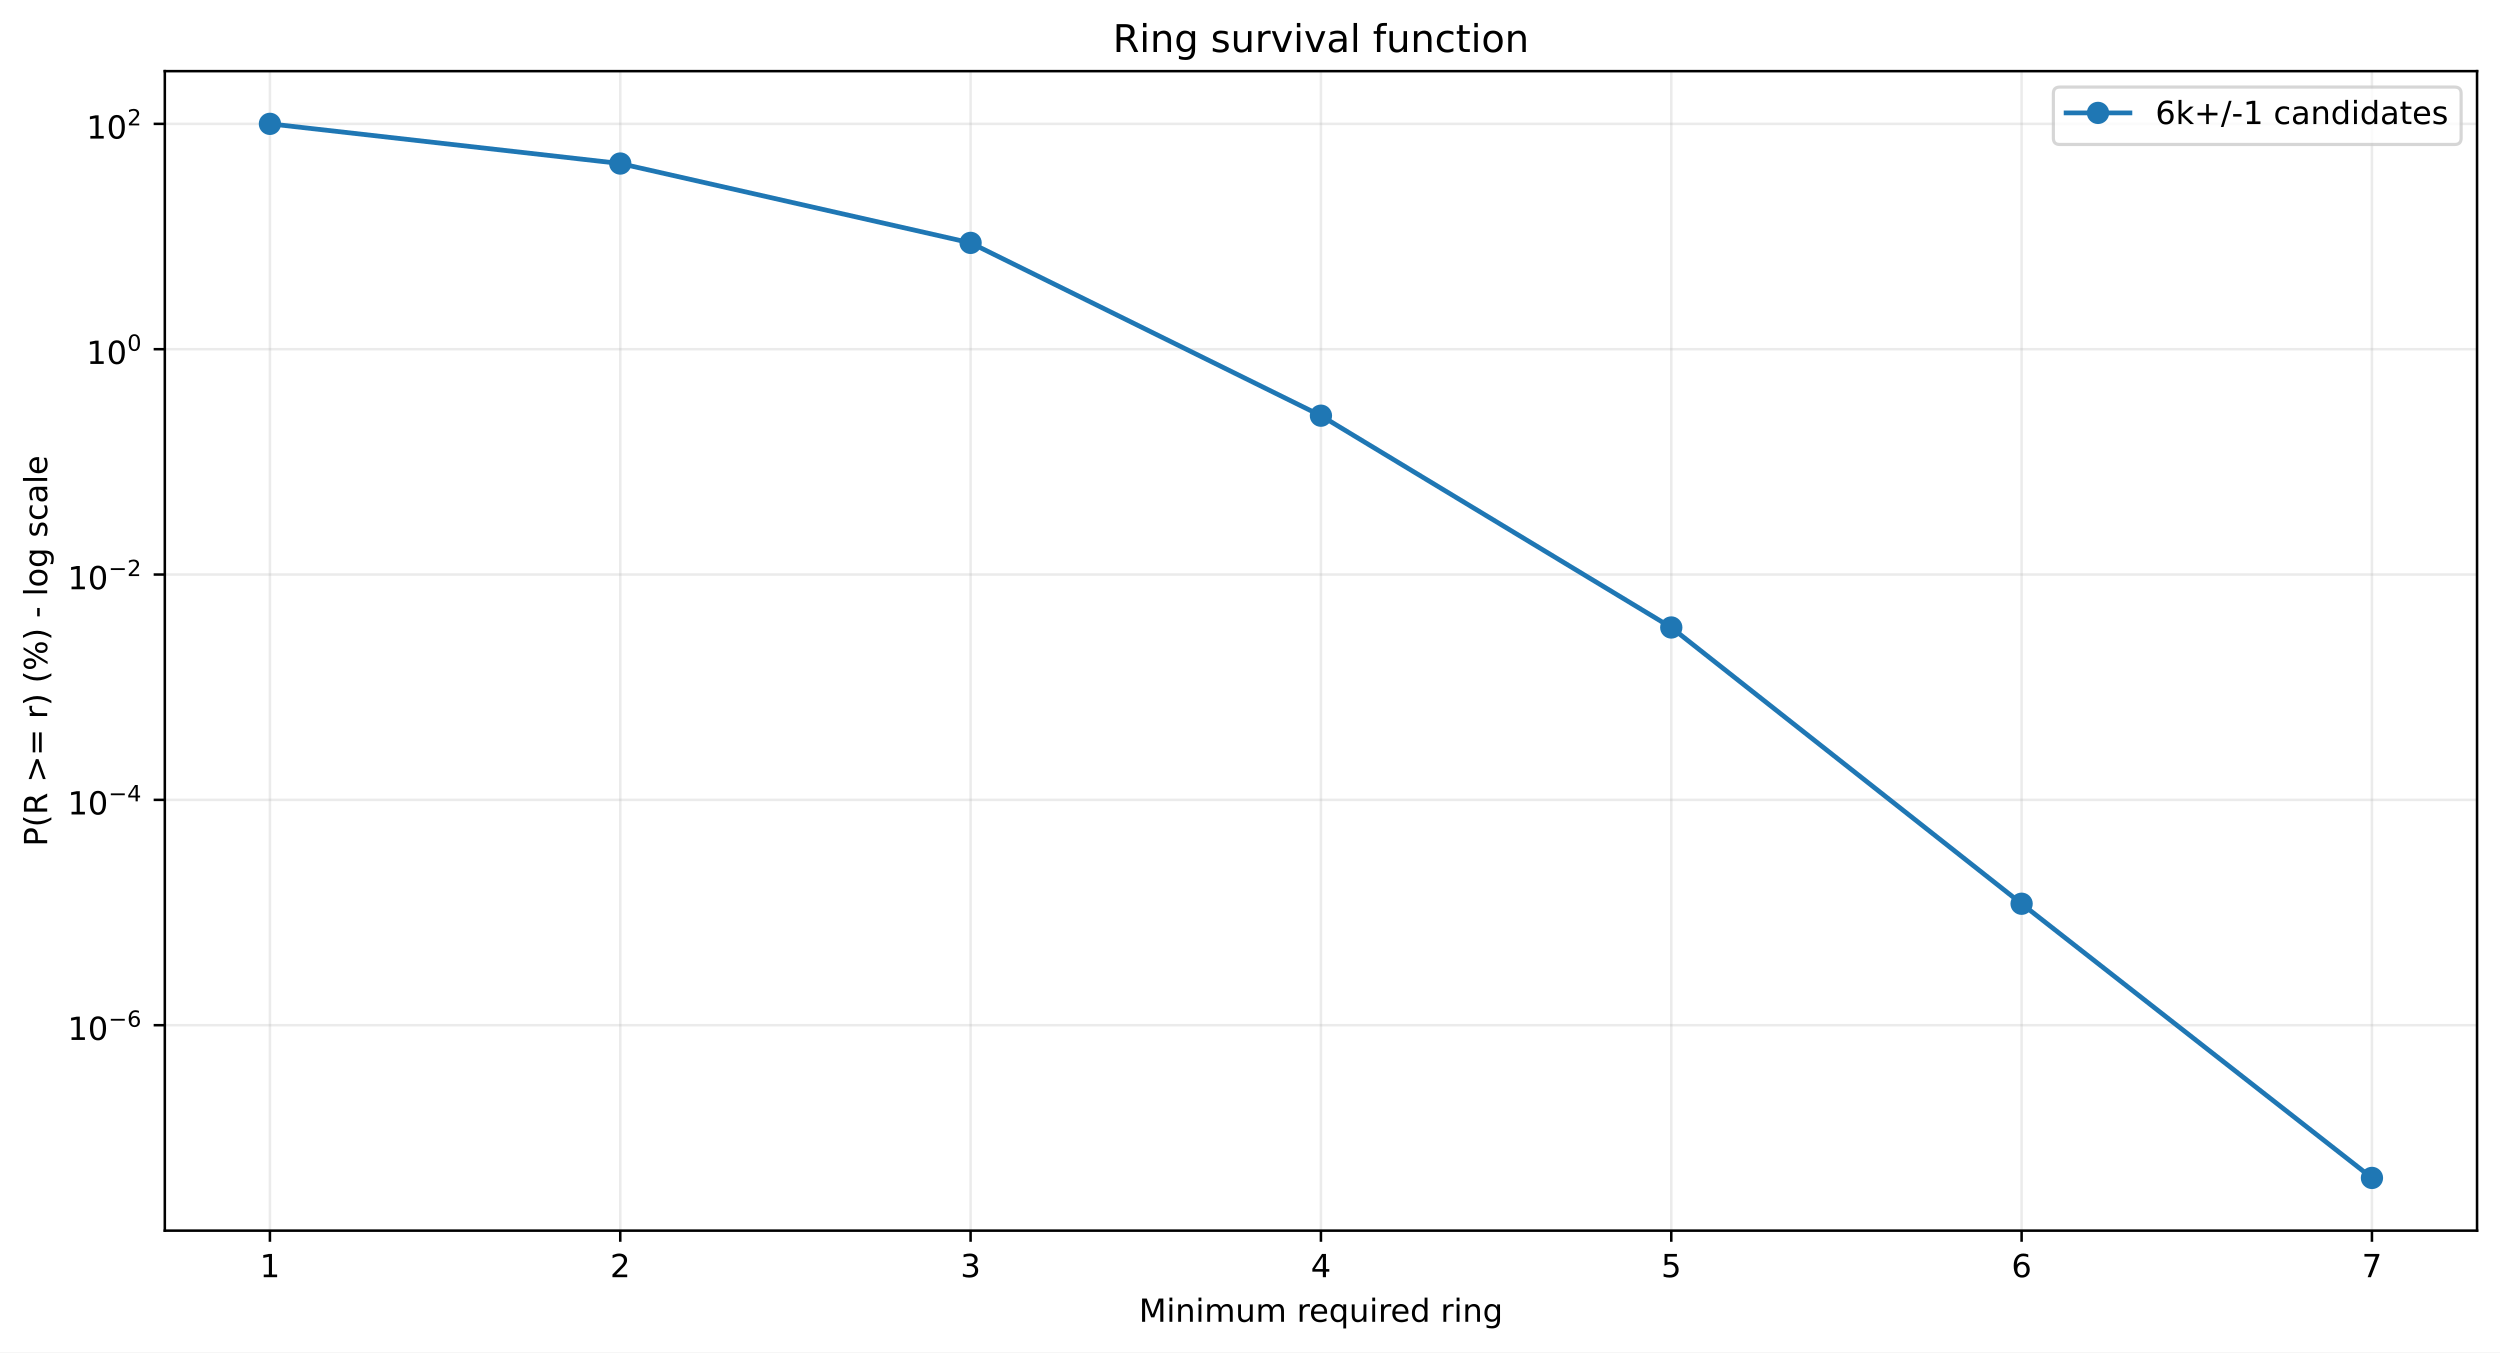
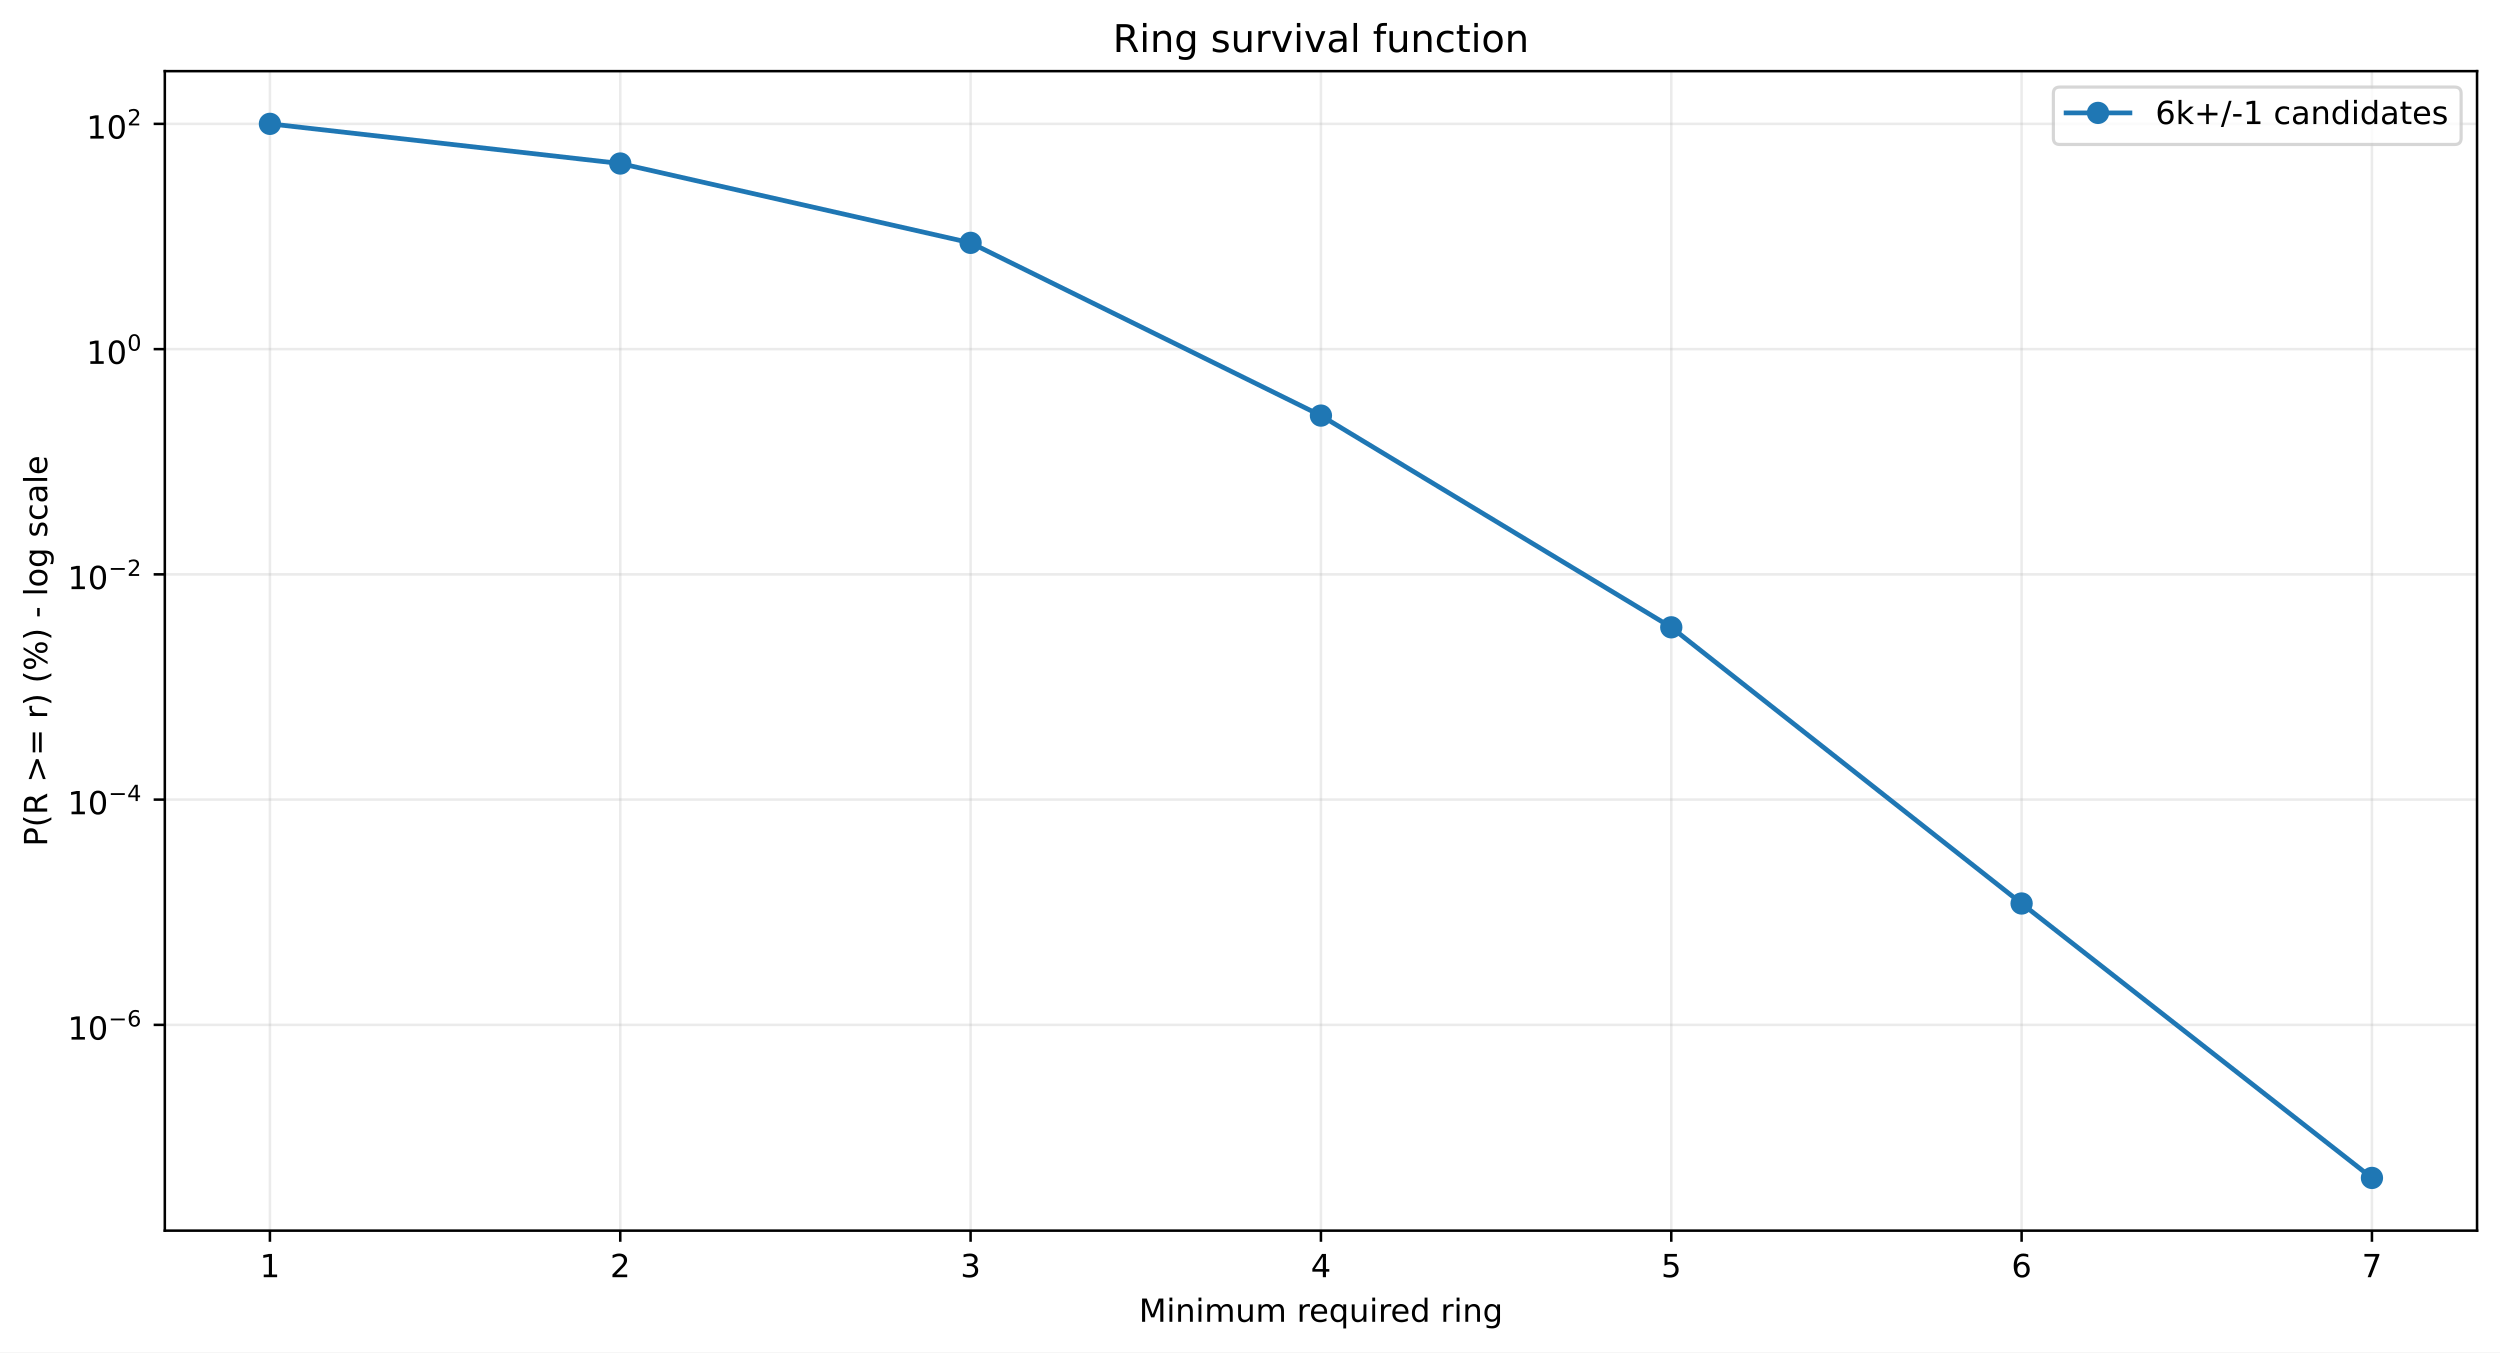
<svg xmlns="http://www.w3.org/2000/svg" xmlns:xlink="http://www.w3.org/1999/xlink" width="784.218pt" height="424.237pt" viewBox="0 0 784.218 424.237" version="1.1">
  <defs>
    <style type="text/css">*{stroke-linejoin: round; stroke-linecap: butt}</style>
  </defs>
  <g id="figure_1">
    <g id="patch_1">
      <path d="M 0 424.237  L 784.218 424.237  L 784.218 0  L 0 0  z " style="fill: #ffffff" />
    </g>
    <g id="axes_1">
      <g id="patch_2">
        <path d="M 51.701 386.036  L 777.018 386.036  L 777.018 22.318  L 51.701 22.318  z " style="fill: #ffffff" />
      </g>
      <g id="matplotlib.axis_1">
        <g id="xtick_1">
          <g id="line2d_1">
-             <path d="M 84.67 386.036  L 84.67 22.318  " clip-path="url(#p14050f75ee)" style="fill: none; stroke: #b0b0b0; stroke-opacity: 0.25; stroke-width: 0.8; stroke-linecap: square" />
+             <path d="M 84.67 386.036  L 84.67 22.318  " clip-path="url(#p1de1799fad)" style="fill: none; stroke: #b0b0b0; stroke-opacity: 0.25; stroke-width: 0.8; stroke-linecap: square" />
          </g>
          <g id="line2d_2">
            <defs>
-               <path id="m049c8b468f" d="M 0 0  L 0 3.5  " style="stroke: #000000; stroke-width: 0.8" />
+               <path id="mccc12036d5" d="M 0 0  L 0 3.5  " style="stroke: #000000; stroke-width: 0.8" />
            </defs>
            <g>
-               <use xlink:href="#m049c8b468f" x="84.67" y="386.036" style="stroke: #000000; stroke-width: 0.8" />
+               <use xlink:href="#mccc12036d5" x="84.67" y="386.036" style="stroke: #000000; stroke-width: 0.8" />
            </g>
          </g>
          <g id="text_1">
            <g transform="translate(81.48852 400.6334) scale(0.1 -0.1)">
              <defs>
                <path id="DejaVuSans-14" d="M 794 531  L 1825 531  L 1825 4091  L 703 3866  L 703 4441  L 1819 4666  L 2450 4666  L 2450 531  L 3481 531  L 3481 0  L 794 0  L 794 531  z " transform="scale(0.015625)" />
              </defs>
              <use xlink:href="#DejaVuSans-14" />
            </g>
          </g>
        </g>
        <g id="xtick_2">
          <g id="line2d_3">
-             <path d="M 194.566 386.036  L 194.566 22.318  " clip-path="url(#p14050f75ee)" style="fill: none; stroke: #b0b0b0; stroke-opacity: 0.25; stroke-width: 0.8; stroke-linecap: square" />
+             <path d="M 194.566 386.036  L 194.566 22.318  " clip-path="url(#p1de1799fad)" style="fill: none; stroke: #b0b0b0; stroke-opacity: 0.25; stroke-width: 0.8; stroke-linecap: square" />
          </g>
          <g id="line2d_4">
            <g>
-               <use xlink:href="#m049c8b468f" x="194.566" y="386.036" style="stroke: #000000; stroke-width: 0.8" />
+               <use xlink:href="#mccc12036d5" x="194.566" y="386.036" style="stroke: #000000; stroke-width: 0.8" />
            </g>
          </g>
          <g id="text_2">
            <g transform="translate(191.3851 400.6334) scale(0.1 -0.1)">
              <defs>
                <path id="DejaVuSans-15" d="M 1228 531  L 3431 531  L 3431 0  L 469 0  L 469 531  Q 828 903 1448 1529  Q 2069 2156 2228 2338  Q 2531 2678 2651 2914  Q 2772 3150 2772 3378  Q 2772 3750 2511 3984  Q 2250 4219 1831 4219  Q 1534 4219 1204 4116  Q 875 4013 500 3803  L 500 4441  Q 881 4594 1212 4672  Q 1544 4750 1819 4750  Q 2544 4750 2975 4387  Q 3406 4025 3406 3419  Q 3406 3131 3298 2873  Q 3191 2616 2906 2266  Q 2828 2175 2409 1742  Q 1991 1309 1228 531  z " transform="scale(0.015625)" />
              </defs>
              <use xlink:href="#DejaVuSans-15" />
            </g>
          </g>
        </g>
        <g id="xtick_3">
          <g id="line2d_5">
-             <path d="M 304.463 386.036  L 304.463 22.318  " clip-path="url(#p14050f75ee)" style="fill: none; stroke: #b0b0b0; stroke-opacity: 0.25; stroke-width: 0.8; stroke-linecap: square" />
+             <path d="M 304.463 386.036  L 304.463 22.318  " clip-path="url(#p1de1799fad)" style="fill: none; stroke: #b0b0b0; stroke-opacity: 0.25; stroke-width: 0.8; stroke-linecap: square" />
          </g>
          <g id="line2d_6">
            <g>
-               <use xlink:href="#m049c8b468f" x="304.463" y="386.036" style="stroke: #000000; stroke-width: 0.8" />
+               <use xlink:href="#mccc12036d5" x="304.463" y="386.036" style="stroke: #000000; stroke-width: 0.8" />
            </g>
          </g>
          <g id="text_3">
            <g transform="translate(301.2817 400.6334) scale(0.1 -0.1)">
              <defs>
                <path id="DejaVuSans-16" d="M 2597 2516  Q 3050 2419 3304 2112  Q 3559 1806 3559 1356  Q 3559 666 3084 287  Q 2609 -91 1734 -91  Q 1441 -91 1130 -33  Q 819 25 488 141  L 488 750  Q 750 597 1062 519  Q 1375 441 1716 441  Q 2309 441 2620 675  Q 2931 909 2931 1356  Q 2931 1769 2642 2001  Q 2353 2234 1838 2234  L 1294 2234  L 1294 2753  L 1863 2753  Q 2328 2753 2575 2939  Q 2822 3125 2822 3475  Q 2822 3834 2567 4026  Q 2313 4219 1838 4219  Q 1578 4219 1281 4162  Q 984 4106 628 3988  L 628 4550  Q 988 4650 1302 4700  Q 1616 4750 1894 4750  Q 2613 4750 3031 4423  Q 3450 4097 3450 3541  Q 3450 3153 3228 2886  Q 3006 2619 2597 2516  z " transform="scale(0.015625)" />
              </defs>
              <use xlink:href="#DejaVuSans-16" />
            </g>
          </g>
        </g>
        <g id="xtick_4">
          <g id="line2d_7">
-             <path d="M 414.36 386.036  L 414.36 22.318  " clip-path="url(#p14050f75ee)" style="fill: none; stroke: #b0b0b0; stroke-opacity: 0.25; stroke-width: 0.8; stroke-linecap: square" />
+             <path d="M 414.36 386.036  L 414.36 22.318  " clip-path="url(#p1de1799fad)" style="fill: none; stroke: #b0b0b0; stroke-opacity: 0.25; stroke-width: 0.8; stroke-linecap: square" />
          </g>
          <g id="line2d_8">
            <g>
-               <use xlink:href="#m049c8b468f" x="414.36" y="386.036" style="stroke: #000000; stroke-width: 0.8" />
+               <use xlink:href="#mccc12036d5" x="414.36" y="386.036" style="stroke: #000000; stroke-width: 0.8" />
            </g>
          </g>
          <g id="text_4">
            <g transform="translate(411.1784 400.6334) scale(0.1 -0.1)">
              <defs>
                <path id="DejaVuSans-17" d="M 2419 4116  L 825 1625  L 2419 1625  L 2419 4116  z M 2253 4666  L 3047 4666  L 3047 1625  L 3713 1625  L 3713 1100  L 3047 1100  L 3047 0  L 2419 0  L 2419 1100  L 313 1100  L 313 1709  L 2253 4666  z " transform="scale(0.015625)" />
              </defs>
              <use xlink:href="#DejaVuSans-17" />
            </g>
          </g>
        </g>
        <g id="xtick_5">
          <g id="line2d_9">
-             <path d="M 524.256 386.036  L 524.256 22.318  " clip-path="url(#p14050f75ee)" style="fill: none; stroke: #b0b0b0; stroke-opacity: 0.25; stroke-width: 0.8; stroke-linecap: square" />
+             <path d="M 524.256 386.036  L 524.256 22.318  " clip-path="url(#p1de1799fad)" style="fill: none; stroke: #b0b0b0; stroke-opacity: 0.25; stroke-width: 0.8; stroke-linecap: square" />
          </g>
          <g id="line2d_10">
            <g>
-               <use xlink:href="#m049c8b468f" x="524.256" y="386.036" style="stroke: #000000; stroke-width: 0.8" />
+               <use xlink:href="#mccc12036d5" x="524.256" y="386.036" style="stroke: #000000; stroke-width: 0.8" />
            </g>
          </g>
          <g id="text_5">
            <g transform="translate(521.075 400.6334) scale(0.1 -0.1)">
              <defs>
                <path id="DejaVuSans-18" d="M 691 4666  L 3169 4666  L 3169 4134  L 1269 4134  L 1269 2991  Q 1406 3038 1543 3061  Q 1681 3084 1819 3084  Q 2600 3084 3056 2656  Q 3513 2228 3513 1497  Q 3513 744 3044 326  Q 2575 -91 1722 -91  Q 1428 -91 1123 -41  Q 819 9 494 109  L 494 744  Q 775 591 1075 516  Q 1375 441 1709 441  Q 2250 441 2565 725  Q 2881 1009 2881 1497  Q 2881 1984 2565 2268  Q 2250 2553 1709 2553  Q 1456 2553 1204 2497  Q 953 2441 691 2322  L 691 4666  z " transform="scale(0.015625)" />
              </defs>
              <use xlink:href="#DejaVuSans-18" />
            </g>
          </g>
        </g>
        <g id="xtick_6">
          <g id="line2d_11">
-             <path d="M 634.153 386.036  L 634.153 22.318  " clip-path="url(#p14050f75ee)" style="fill: none; stroke: #b0b0b0; stroke-opacity: 0.25; stroke-width: 0.8; stroke-linecap: square" />
+             <path d="M 634.153 386.036  L 634.153 22.318  " clip-path="url(#p1de1799fad)" style="fill: none; stroke: #b0b0b0; stroke-opacity: 0.25; stroke-width: 0.8; stroke-linecap: square" />
          </g>
          <g id="line2d_12">
            <g>
-               <use xlink:href="#m049c8b468f" x="634.153" y="386.036" style="stroke: #000000; stroke-width: 0.8" />
+               <use xlink:href="#mccc12036d5" x="634.153" y="386.036" style="stroke: #000000; stroke-width: 0.8" />
            </g>
          </g>
          <g id="text_6">
            <g transform="translate(630.9716 400.6334) scale(0.1 -0.1)">
              <defs>
                <path id="DejaVuSans-19" d="M 2113 2584  Q 1688 2584 1439 2293  Q 1191 2003 1191 1497  Q 1191 994 1439 701  Q 1688 409 2113 409  Q 2538 409 2786 701  Q 3034 994 3034 1497  Q 3034 2003 2786 2293  Q 2538 2584 2113 2584  z M 3366 4563  L 3366 3988  Q 3128 4100 2886 4159  Q 2644 4219 2406 4219  Q 1781 4219 1451 3797  Q 1122 3375 1075 2522  Q 1259 2794 1537 2939  Q 1816 3084 2150 3084  Q 2853 3084 3261 2657  Q 3669 2231 3669 1497  Q 3669 778 3244 343  Q 2819 -91 2113 -91  Q 1303 -91 875 529  Q 447 1150 447 2328  Q 447 3434 972 4092  Q 1497 4750 2381 4750  Q 2619 4750 2861 4703  Q 3103 4656 3366 4563  z " transform="scale(0.015625)" />
              </defs>
              <use xlink:href="#DejaVuSans-19" />
            </g>
          </g>
        </g>
        <g id="xtick_7">
          <g id="line2d_13">
-             <path d="M 744.049 386.036  L 744.049 22.318  " clip-path="url(#p14050f75ee)" style="fill: none; stroke: #b0b0b0; stroke-opacity: 0.25; stroke-width: 0.8; stroke-linecap: square" />
+             <path d="M 744.049 386.036  L 744.049 22.318  " clip-path="url(#p1de1799fad)" style="fill: none; stroke: #b0b0b0; stroke-opacity: 0.25; stroke-width: 0.8; stroke-linecap: square" />
          </g>
          <g id="line2d_14">
            <g>
-               <use xlink:href="#m049c8b468f" x="744.049" y="386.036" style="stroke: #000000; stroke-width: 0.8" />
+               <use xlink:href="#mccc12036d5" x="744.049" y="386.036" style="stroke: #000000; stroke-width: 0.8" />
            </g>
          </g>
          <g id="text_7">
            <g transform="translate(740.8682 400.6334) scale(0.1 -0.1)">
              <defs>
                <path id="DejaVuSans-1a" d="M 525 4666  L 3525 4666  L 3525 4397  L 1831 0  L 1172 0  L 2766 4134  L 525 4134  L 525 4666  z " transform="scale(0.015625)" />
              </defs>
              <use xlink:href="#DejaVuSans-1a" />
            </g>
          </g>
        </g>
        <g id="text_8">
          <g transform="translate(357.2737 414.6342) scale(0.1 -0.1)">
            <defs>
              <path id="DejaVuSans-30" d="M 628 4666  L 1569 4666  L 2759 1491  L 3956 4666  L 4897 4666  L 4897 0  L 4281 0  L 4281 4097  L 3078 897  L 2444 897  L 1241 4097  L 1241 0  L 628 0  L 628 4666  z " transform="scale(0.015625)" />
              <path id="DejaVuSans-4c" d="M 603 3500  L 1178 3500  L 1178 0  L 603 0  L 603 3500  z M 603 4863  L 1178 4863  L 1178 4134  L 603 4134  L 603 4863  z " transform="scale(0.015625)" />
              <path id="DejaVuSans-51" d="M 3513 2113  L 3513 0  L 2938 0  L 2938 2094  Q 2938 2591 2744 2837  Q 2550 3084 2163 3084  Q 1697 3084 1428 2787  Q 1159 2491 1159 1978  L 1159 0  L 581 0  L 581 3500  L 1159 3500  L 1159 2956  Q 1366 3272 1645 3428  Q 1925 3584 2291 3584  Q 2894 3584 3203 3211  Q 3513 2838 3513 2113  z " transform="scale(0.015625)" />
              <path id="DejaVuSans-50" d="M 3328 2828  Q 3544 3216 3844 3400  Q 4144 3584 4550 3584  Q 5097 3584 5394 3201  Q 5691 2819 5691 2113  L 5691 0  L 5113 0  L 5113 2094  Q 5113 2597 4934 2840  Q 4756 3084 4391 3084  Q 3944 3084 3684 2787  Q 3425 2491 3425 1978  L 3425 0  L 2847 0  L 2847 2094  Q 2847 2600 2669 2842  Q 2491 3084 2119 3084  Q 1678 3084 1418 2786  Q 1159 2488 1159 1978  L 1159 0  L 581 0  L 581 3500  L 1159 3500  L 1159 2956  Q 1356 3278 1631 3431  Q 1906 3584 2284 3584  Q 2666 3584 2933 3390  Q 3200 3197 3328 2828  z " transform="scale(0.015625)" />
              <path id="DejaVuSans-58" d="M 544 1381  L 544 3500  L 1119 3500  L 1119 1403  Q 1119 906 1312 657  Q 1506 409 1894 409  Q 2359 409 2629 706  Q 2900 1003 2900 1516  L 2900 3500  L 3475 3500  L 3475 0  L 2900 0  L 2900 538  Q 2691 219 2414 64  Q 2138 -91 1772 -91  Q 1169 -91 856 284  Q 544 659 544 1381  z M 1991 3584  L 1991 3584  z " transform="scale(0.015625)" />
              <path id="DejaVuSans-3" transform="scale(0.015625)" />
              <path id="DejaVuSans-55" d="M 2631 2963  Q 2534 3019 2420 3045  Q 2306 3072 2169 3072  Q 1681 3072 1420 2755  Q 1159 2438 1159 1844  L 1159 0  L 581 0  L 581 3500  L 1159 3500  L 1159 2956  Q 1341 3275 1631 3429  Q 1922 3584 2338 3584  Q 2397 3584 2469 3576  Q 2541 3569 2628 3553  L 2631 2963  z " transform="scale(0.015625)" />
              <path id="DejaVuSans-48" d="M 3597 1894  L 3597 1613  L 953 1613  Q 991 1019 1311 708  Q 1631 397 2203 397  Q 2534 397 2845 478  Q 3156 559 3463 722  L 3463 178  Q 3153 47 2828 -22  Q 2503 -91 2169 -91  Q 1331 -91 842 396  Q 353 884 353 1716  Q 353 2575 817 3079  Q 1281 3584 2069 3584  Q 2775 3584 3186 3129  Q 3597 2675 3597 1894  z M 3022 2063  Q 3016 2534 2758 2815  Q 2500 3097 2075 3097  Q 1594 3097 1305 2825  Q 1016 2553 972 2059  L 3022 2063  z " transform="scale(0.015625)" />
              <path id="DejaVuSans-54" d="M 947 1747  Q 947 1113 1208 752  Q 1469 391 1925 391  Q 2381 391 2643 752  Q 2906 1113 2906 1747  Q 2906 2381 2643 2742  Q 2381 3103 1925 3103  Q 1469 3103 1208 2742  Q 947 2381 947 1747  z M 2906 525  Q 2725 213 2448 61  Q 2172 -91 1784 -91  Q 1150 -91 751 415  Q 353 922 353 1747  Q 353 2572 751 3078  Q 1150 3584 1784 3584  Q 2172 3584 2448 3432  Q 2725 3281 2906 2969  L 2906 3500  L 3481 3500  L 3481 -1331  L 2906 -1331  L 2906 525  z " transform="scale(0.015625)" />
              <path id="DejaVuSans-47" d="M 2906 2969  L 2906 4863  L 3481 4863  L 3481 0  L 2906 0  L 2906 525  Q 2725 213 2448 61  Q 2172 -91 1784 -91  Q 1150 -91 751 415  Q 353 922 353 1747  Q 353 2572 751 3078  Q 1150 3584 1784 3584  Q 2172 3584 2448 3432  Q 2725 3281 2906 2969  z M 947 1747  Q 947 1113 1208 752  Q 1469 391 1925 391  Q 2381 391 2643 752  Q 2906 1113 2906 1747  Q 2906 2381 2643 2742  Q 2381 3103 1925 3103  Q 1469 3103 1208 2742  Q 947 2381 947 1747  z " transform="scale(0.015625)" />
              <path id="DejaVuSans-4a" d="M 2906 1791  Q 2906 2416 2648 2759  Q 2391 3103 1925 3103  Q 1463 3103 1205 2759  Q 947 2416 947 1791  Q 947 1169 1205 825  Q 1463 481 1925 481  Q 2391 481 2648 825  Q 2906 1169 2906 1791  z M 3481 434  Q 3481 -459 3084 -895  Q 2688 -1331 1869 -1331  Q 1566 -1331 1297 -1286  Q 1028 -1241 775 -1147  L 775 -588  Q 1028 -725 1275 -790  Q 1522 -856 1778 -856  Q 2344 -856 2625 -561  Q 2906 -266 2906 331  L 2906 616  Q 2728 306 2450 153  Q 2172 0 1784 0  Q 1141 0 747 490  Q 353 981 353 1791  Q 353 2603 747 3093  Q 1141 3584 1784 3584  Q 2172 3584 2450 3431  Q 2728 3278 2906 2969  L 2906 3500  L 3481 3500  L 3481 434  z " transform="scale(0.015625)" />
            </defs>
            <use xlink:href="#DejaVuSans-30" />
            <use xlink:href="#DejaVuSans-4c" transform="translate(86.28125 0)" />
            <use xlink:href="#DejaVuSans-51" transform="translate(114.0625 0)" />
            <use xlink:href="#DejaVuSans-4c" transform="translate(177.4375 0)" />
            <use xlink:href="#DejaVuSans-50" transform="translate(205.2188 0)" />
            <use xlink:href="#DejaVuSans-58" transform="translate(302.625 0)" />
            <use xlink:href="#DejaVuSans-50" transform="translate(366 0)" />
            <use xlink:href="#DejaVuSans-3" transform="translate(463.4062 0)" />
            <use xlink:href="#DejaVuSans-55" transform="translate(495.1875 0)" />
            <use xlink:href="#DejaVuSans-48" transform="translate(534.0938 0)" />
            <use xlink:href="#DejaVuSans-54" transform="translate(595.625 0)" />
            <use xlink:href="#DejaVuSans-58" transform="translate(659.1094 0)" />
            <use xlink:href="#DejaVuSans-4c" transform="translate(722.4844 0)" />
            <use xlink:href="#DejaVuSans-55" transform="translate(750.2656 0)" />
            <use xlink:href="#DejaVuSans-48" transform="translate(789.1719 0)" />
            <use xlink:href="#DejaVuSans-47" transform="translate(850.7031 0)" />
            <use xlink:href="#DejaVuSans-3" transform="translate(914.1875 0)" />
            <use xlink:href="#DejaVuSans-55" transform="translate(945.9688 0)" />
            <use xlink:href="#DejaVuSans-4c" transform="translate(987.0781 0)" />
            <use xlink:href="#DejaVuSans-51" transform="translate(1014.859 0)" />
            <use xlink:href="#DejaVuSans-4a" transform="translate(1078.234 0)" />
          </g>
        </g>
      </g>
      <g id="matplotlib.axis_2">
        <g id="ytick_1">
          <g id="line2d_15">
-             <path d="M 51.701 321.588  L 777.018 321.588  " clip-path="url(#p14050f75ee)" style="fill: none; stroke: #b0b0b0; stroke-opacity: 0.25; stroke-width: 0.8; stroke-linecap: square" />
+             <path d="M 51.701 321.493  L 777.018 321.493  " clip-path="url(#p1de1799fad)" style="fill: none; stroke: #b0b0b0; stroke-opacity: 0.25; stroke-width: 0.8; stroke-linecap: square" />
          </g>
          <g id="line2d_16">
            <defs>
-               <path id="m63ddb6d31e" d="M 0 0  L -3.5 0  " style="stroke: #000000; stroke-width: 0.8" />
+               <path id="m505f05bb77" d="M 0 0  L -3.5 0  " style="stroke: #000000; stroke-width: 0.8" />
            </defs>
            <g>
-               <use xlink:href="#m63ddb6d31e" x="51.701" y="321.588" style="stroke: #000000; stroke-width: 0.8" />
+               <use xlink:href="#m505f05bb77" x="51.701" y="321.493" style="stroke: #000000; stroke-width: 0.8" />
            </g>
          </g>
          <g id="text_9">
-             <g transform="translate(21.20078 326.2882) scale(0.1 -0.1)">
+             <g transform="translate(21.20078 326.1927) scale(0.1 -0.1)">
              <defs>
                <path id="DejaVuSans-13" d="M 2034 4250  Q 1547 4250 1301 3770  Q 1056 3291 1056 2328  Q 1056 1369 1301 889  Q 1547 409 2034 409  Q 2525 409 2770 889  Q 3016 1369 3016 2328  Q 3016 3291 2770 3770  Q 2525 4250 2034 4250  z M 2034 4750  Q 2819 4750 3233 4129  Q 3647 3509 3647 2328  Q 3647 1150 3233 529  Q 2819 -91 2034 -91  Q 1250 -91 836 529  Q 422 1150 422 2328  Q 422 3509 836 4129  Q 1250 4750 2034 4750  z " transform="scale(0.015625)" />
                <path id="DejaVuSans-c9c" d="M 678 2272  L 4684 2272  L 4684 1741  L 678 1741  L 678 2272  z " transform="scale(0.015625)" />
              </defs>
              <use xlink:href="#DejaVuSans-14" transform="translate(0 0.746875)" />
              <use xlink:href="#DejaVuSans-13" transform="translate(63.62305 0.746875)" />
              <use xlink:href="#DejaVuSans-c9c" transform="translate(128.2031 42.04688) scale(0.7)" />
              <use xlink:href="#DejaVuSans-19" transform="translate(186.8555 42.04688) scale(0.7)" />
            </g>
          </g>
        </g>
        <g id="ytick_2">
          <g id="line2d_17">
-             <path d="M 51.701 250.904  L 777.018 250.904  " clip-path="url(#p14050f75ee)" style="fill: none; stroke: #b0b0b0; stroke-opacity: 0.25; stroke-width: 0.8; stroke-linecap: square" />
+             <path d="M 51.701 250.832  L 777.018 250.832  " clip-path="url(#p1de1799fad)" style="fill: none; stroke: #b0b0b0; stroke-opacity: 0.25; stroke-width: 0.8; stroke-linecap: square" />
          </g>
          <g id="line2d_18">
            <g>
-               <use xlink:href="#m63ddb6d31e" x="51.701" y="250.904" style="stroke: #000000; stroke-width: 0.8" />
+               <use xlink:href="#m505f05bb77" x="51.701" y="250.832" style="stroke: #000000; stroke-width: 0.8" />
            </g>
          </g>
          <g id="text_10">
-             <g transform="translate(21.20078 255.5539) scale(0.1 -0.1)">
+             <g transform="translate(21.20078 255.4822) scale(0.1 -0.1)">
              <use xlink:href="#DejaVuSans-14" transform="translate(0 0.665625)" />
              <use xlink:href="#DejaVuSans-13" transform="translate(63.62305 0.665625)" />
              <use xlink:href="#DejaVuSans-c9c" transform="translate(128.2031 41.96563) scale(0.7)" />
              <use xlink:href="#DejaVuSans-17" transform="translate(186.8555 41.96563) scale(0.7)" />
            </g>
          </g>
        </g>
        <g id="ytick_3">
          <g id="line2d_19">
-             <path d="M 51.701 180.219  L 777.018 180.219  " clip-path="url(#p14050f75ee)" style="fill: none; stroke: #b0b0b0; stroke-opacity: 0.25; stroke-width: 0.8; stroke-linecap: square" />
+             <path d="M 51.701 180.172  L 777.018 180.172  " clip-path="url(#p1de1799fad)" style="fill: none; stroke: #b0b0b0; stroke-opacity: 0.25; stroke-width: 0.8; stroke-linecap: square" />
          </g>
          <g id="line2d_20">
            <g>
-               <use xlink:href="#m63ddb6d31e" x="51.701" y="180.219" style="stroke: #000000; stroke-width: 0.8" />
+               <use xlink:href="#m505f05bb77" x="51.701" y="180.172" style="stroke: #000000; stroke-width: 0.8" />
            </g>
          </g>
          <g id="text_11">
-             <g transform="translate(21.20078 184.9195) scale(0.1 -0.1)">
+             <g transform="translate(21.20078 184.8717) scale(0.1 -0.1)">
              <use xlink:href="#DejaVuSans-14" transform="translate(0 0.746875)" />
              <use xlink:href="#DejaVuSans-13" transform="translate(63.62305 0.746875)" />
              <use xlink:href="#DejaVuSans-c9c" transform="translate(128.2031 42.04688) scale(0.7)" />
              <use xlink:href="#DejaVuSans-15" transform="translate(186.8555 42.04688) scale(0.7)" />
            </g>
          </g>
        </g>
        <g id="ytick_4">
          <g id="line2d_21">
-             <path d="M 51.701 109.535  L 777.018 109.535  " clip-path="url(#p14050f75ee)" style="fill: none; stroke: #b0b0b0; stroke-opacity: 0.25; stroke-width: 0.8; stroke-linecap: square" />
+             <path d="M 51.701 109.511  L 777.018 109.511  " clip-path="url(#p1de1799fad)" style="fill: none; stroke: #b0b0b0; stroke-opacity: 0.25; stroke-width: 0.8; stroke-linecap: square" />
          </g>
          <g id="line2d_22">
            <g>
-               <use xlink:href="#m63ddb6d31e" x="51.701" y="109.535" style="stroke: #000000; stroke-width: 0.8" />
+               <use xlink:href="#m505f05bb77" x="51.701" y="109.511" style="stroke: #000000; stroke-width: 0.8" />
            </g>
          </g>
          <g id="text_12">
-             <g transform="translate(27.10078 114.2351) scale(0.1 -0.1)">
+             <g transform="translate(27.10078 114.2112) scale(0.1 -0.1)">
              <use xlink:href="#DejaVuSans-14" transform="translate(0 0.746875)" />
              <use xlink:href="#DejaVuSans-13" transform="translate(63.62305 0.746875)" />
              <use xlink:href="#DejaVuSans-13" transform="translate(128.2031 42.04688) scale(0.7)" />
            </g>
          </g>
        </g>
        <g id="ytick_5">
          <g id="line2d_23">
-             <path d="M 51.701 38.851  L 777.018 38.851  " clip-path="url(#p14050f75ee)" style="fill: none; stroke: #b0b0b0; stroke-opacity: 0.25; stroke-width: 0.8; stroke-linecap: square" />
+             <path d="M 51.701 38.851  L 777.018 38.851  " clip-path="url(#p1de1799fad)" style="fill: none; stroke: #b0b0b0; stroke-opacity: 0.25; stroke-width: 0.8; stroke-linecap: square" />
          </g>
          <g id="line2d_24">
            <g>
-               <use xlink:href="#m63ddb6d31e" x="51.701" y="38.851" style="stroke: #000000; stroke-width: 0.8" />
+               <use xlink:href="#m505f05bb77" x="51.701" y="38.851" style="stroke: #000000; stroke-width: 0.8" />
            </g>
          </g>
          <g id="text_13">
            <g transform="translate(27.10078 43.55075) scale(0.1 -0.1)">
              <use xlink:href="#DejaVuSans-14" transform="translate(0 0.746875)" />
              <use xlink:href="#DejaVuSans-13" transform="translate(63.62305 0.746875)" />
              <use xlink:href="#DejaVuSans-15" transform="translate(128.2031 42.04688) scale(0.7)" />
            </g>
          </g>
        </g>
        <g id="text_14">
          <g transform="translate(14.79844 265.4996) rotate(-90) scale(0.1 -0.1)">
            <defs>
              <path id="DejaVuSans-33" d="M 1259 4147  L 1259 2394  L 2053 2394  Q 2494 2394 2734 2622  Q 2975 2850 2975 3272  Q 2975 3691 2734 3919  Q 2494 4147 2053 4147  L 1259 4147  z M 628 4666  L 2053 4666  Q 2838 4666 3239 4311  Q 3641 3956 3641 3272  Q 3641 2581 3239 2228  Q 2838 1875 2053 1875  L 1259 1875  L 1259 0  L 628 0  L 628 4666  z " transform="scale(0.015625)" />
              <path id="DejaVuSans-b" d="M 1984 4856  Q 1566 4138 1362 3434  Q 1159 2731 1159 2009  Q 1159 1288 1364 580  Q 1569 -128 1984 -844  L 1484 -844  Q 1016 -109 783 600  Q 550 1309 550 2009  Q 550 2706 781 3412  Q 1013 4119 1484 4856  L 1984 4856  z " transform="scale(0.015625)" />
              <path id="DejaVuSans-35" d="M 2841 2188  Q 3044 2119 3236 1894  Q 3428 1669 3622 1275  L 4263 0  L 3584 0  L 2988 1197  Q 2756 1666 2539 1819  Q 2322 1972 1947 1972  L 1259 1972  L 1259 0  L 628 0  L 628 4666  L 2053 4666  Q 2853 4666 3247 4331  Q 3641 3997 3641 3322  Q 3641 2881 3436 2590  Q 3231 2300 2841 2188  z M 1259 4147  L 1259 2491  L 2053 2491  Q 2509 2491 2742 2702  Q 2975 2913 2975 3322  Q 2975 3731 2742 3939  Q 2509 4147 2053 4147  L 1259 4147  z " transform="scale(0.015625)" />
              <path id="DejaVuSans-21" d="M 678 3150  L 678 3719  L 4684 2266  L 4684 1747  L 678 294  L 678 863  L 3897 2003  L 678 3150  z " transform="scale(0.015625)" />
              <path id="DejaVuSans-20" d="M 678 2906  L 4684 2906  L 4684 2381  L 678 2381  L 678 2906  z M 678 1631  L 4684 1631  L 4684 1100  L 678 1100  L 678 1631  z " transform="scale(0.015625)" />
              <path id="DejaVuSans-c" d="M 513 4856  L 1013 4856  Q 1481 4119 1714 3412  Q 1947 2706 1947 2009  Q 1947 1309 1714 600  Q 1481 -109 1013 -844  L 513 -844  Q 928 -128 1133 580  Q 1338 1288 1338 2009  Q 1338 2731 1133 3434  Q 928 4138 513 4856  z " transform="scale(0.015625)" />
              <path id="DejaVuSans-8" d="M 4653 2053  Q 4381 2053 4226 1822  Q 4072 1591 4072 1178  Q 4072 772 4226 539  Q 4381 306 4653 306  Q 4919 306 5073 539  Q 5228 772 5228 1178  Q 5228 1588 5073 1820  Q 4919 2053 4653 2053  z M 4653 2450  Q 5147 2450 5437 2106  Q 5728 1763 5728 1178  Q 5728 594 5436 251  Q 5144 -91 4653 -91  Q 4153 -91 3862 251  Q 3572 594 3572 1178  Q 3572 1766 3864 2108  Q 4156 2450 4653 2450  z M 1428 4353  Q 1159 4353 1004 4120  Q 850 3888 850 3481  Q 850 3069 1003 2837  Q 1156 2606 1428 2606  Q 1700 2606 1854 2837  Q 2009 3069 2009 3481  Q 2009 3884 1853 4118  Q 1697 4353 1428 4353  z M 4250 4750  L 4750 4750  L 1831 -91  L 1331 -91  L 4250 4750  z M 1428 4750  Q 1922 4750 2215 4408  Q 2509 4066 2509 3481  Q 2509 2891 2217 2550  Q 1925 2209 1428 2209  Q 931 2209 642 2551  Q 353 2894 353 3481  Q 353 4063 643 4406  Q 934 4750 1428 4750  z " transform="scale(0.015625)" />
              <path id="DejaVuSans-10" d="M 313 2009  L 1997 2009  L 1997 1497  L 313 1497  L 313 2009  z " transform="scale(0.015625)" />
              <path id="DejaVuSans-4f" d="M 603 4863  L 1178 4863  L 1178 0  L 603 0  L 603 4863  z " transform="scale(0.015625)" />
              <path id="DejaVuSans-52" d="M 1959 3097  Q 1497 3097 1228 2736  Q 959 2375 959 1747  Q 959 1119 1226 758  Q 1494 397 1959 397  Q 2419 397 2687 759  Q 2956 1122 2956 1747  Q 2956 2369 2687 2733  Q 2419 3097 1959 3097  z M 1959 3584  Q 2709 3584 3137 3096  Q 3566 2609 3566 1747  Q 3566 888 3137 398  Q 2709 -91 1959 -91  Q 1206 -91 779 398  Q 353 888 353 1747  Q 353 2609 779 3096  Q 1206 3584 1959 3584  z " transform="scale(0.015625)" />
              <path id="DejaVuSans-56" d="M 2834 3397  L 2834 2853  Q 2591 2978 2328 3040  Q 2066 3103 1784 3103  Q 1356 3103 1142 2972  Q 928 2841 928 2578  Q 928 2378 1081 2264  Q 1234 2150 1697 2047  L 1894 2003  Q 2506 1872 2764 1633  Q 3022 1394 3022 966  Q 3022 478 2636 193  Q 2250 -91 1575 -91  Q 1294 -91 989 -36  Q 684 19 347 128  L 347 722  Q 666 556 975 473  Q 1284 391 1588 391  Q 1994 391 2212 530  Q 2431 669 2431 922  Q 2431 1156 2273 1281  Q 2116 1406 1581 1522  L 1381 1569  Q 847 1681 609 1914  Q 372 2147 372 2553  Q 372 3047 722 3315  Q 1072 3584 1716 3584  Q 2034 3584 2315 3537  Q 2597 3491 2834 3397  z " transform="scale(0.015625)" />
              <path id="DejaVuSans-46" d="M 3122 3366  L 3122 2828  Q 2878 2963 2633 3030  Q 2388 3097 2138 3097  Q 1578 3097 1268 2742  Q 959 2388 959 1747  Q 959 1106 1268 751  Q 1578 397 2138 397  Q 2388 397 2633 464  Q 2878 531 3122 666  L 3122 134  Q 2881 22 2623 -34  Q 2366 -91 2075 -91  Q 1284 -91 818 406  Q 353 903 353 1747  Q 353 2603 823 3093  Q 1294 3584 2113 3584  Q 2378 3584 2631 3529  Q 2884 3475 3122 3366  z " transform="scale(0.015625)" />
              <path id="DejaVuSans-44" d="M 2194 1759  Q 1497 1759 1228 1600  Q 959 1441 959 1056  Q 959 750 1161 570  Q 1363 391 1709 391  Q 2188 391 2477 730  Q 2766 1069 2766 1631  L 2766 1759  L 2194 1759  z M 3341 1997  L 3341 0  L 2766 0  L 2766 531  Q 2569 213 2275 61  Q 1981 -91 1556 -91  Q 1019 -91 701 211  Q 384 513 384 1019  Q 384 1609 779 1909  Q 1175 2209 1959 2209  L 2766 2209  L 2766 2266  Q 2766 2663 2505 2880  Q 2244 3097 1772 3097  Q 1472 3097 1187 3025  Q 903 2953 641 2809  L 641 3341  Q 956 3463 1253 3523  Q 1550 3584 1831 3584  Q 2591 3584 2966 3190  Q 3341 2797 3341 1997  z " transform="scale(0.015625)" />
            </defs>
            <use xlink:href="#DejaVuSans-33" />
            <use xlink:href="#DejaVuSans-b" transform="translate(60.29688 0)" />
            <use xlink:href="#DejaVuSans-35" transform="translate(99.3125 0)" />
            <use xlink:href="#DejaVuSans-3" transform="translate(168.7969 0)" />
            <use xlink:href="#DejaVuSans-21" transform="translate(200.5781 0)" />
            <use xlink:href="#DejaVuSans-20" transform="translate(284.375 0)" />
            <use xlink:href="#DejaVuSans-3" transform="translate(368.1719 0)" />
            <use xlink:href="#DejaVuSans-55" transform="translate(399.9531 0)" />
            <use xlink:href="#DejaVuSans-c" transform="translate(441.0625 0)" />
            <use xlink:href="#DejaVuSans-3" transform="translate(480.0781 0)" />
            <use xlink:href="#DejaVuSans-b" transform="translate(511.8594 0)" />
            <use xlink:href="#DejaVuSans-8" transform="translate(550.875 0)" />
            <use xlink:href="#DejaVuSans-c" transform="translate(645.8906 0)" />
            <use xlink:href="#DejaVuSans-3" transform="translate(684.9062 0)" />
            <use xlink:href="#DejaVuSans-10" transform="translate(716.6875 0)" />
            <use xlink:href="#DejaVuSans-3" transform="translate(752.7656 0)" />
            <use xlink:href="#DejaVuSans-4f" transform="translate(784.5469 0)" />
            <use xlink:href="#DejaVuSans-52" transform="translate(812.3281 0)" />
            <use xlink:href="#DejaVuSans-4a" transform="translate(873.5156 0)" />
            <use xlink:href="#DejaVuSans-3" transform="translate(937 0)" />
            <use xlink:href="#DejaVuSans-56" transform="translate(968.7812 0)" />
            <use xlink:href="#DejaVuSans-46" transform="translate(1020.875 0)" />
            <use xlink:href="#DejaVuSans-44" transform="translate(1075.859 0)" />
            <use xlink:href="#DejaVuSans-4f" transform="translate(1137.141 0)" />
            <use xlink:href="#DejaVuSans-48" transform="translate(1164.922 0)" />
          </g>
        </g>
      </g>
      <g id="line2d_25">
-         <path d="M 84.67 38.851  L 194.566 51.298  L 304.463 76.191  L 414.36 130.397  L 524.256 196.835  L 634.153 283.494  L 744.049 369.503  " clip-path="url(#p14050f75ee)" style="fill: none; stroke: #1f77b4; stroke-width: 1.5; stroke-linecap: square" />
+         <path d="M 84.67 38.851  L 194.566 51.293  L 304.463 76.179  L 414.36 130.366  L 524.256 196.782  L 634.153 283.416  L 744.049 369.503  " clip-path="url(#p1de1799fad)" style="fill: none; stroke: #1f77b4; stroke-width: 1.5; stroke-linecap: square" />
        <defs>
-           <path id="m0443b2e615" d="M 0 3  C 0.796 3 1.559 2.684 2.121 2.121  C 2.684 1.559 3 0.796 3 0  C 3 -0.796 2.684 -1.559 2.121 -2.121  C 1.559 -2.684 0.796 -3 0 -3  C -0.796 -3 -1.559 -2.684 -2.121 -2.121  C -2.684 -1.559 -3 -0.796 -3 0  C -3 0.796 -2.684 1.559 -2.121 2.121  C -1.559 2.684 -0.796 3 0 3  z " style="stroke: #1f77b4" />
+           <path id="mff3d5b078b" d="M 0 3  C 0.796 3 1.559 2.684 2.121 2.121  C 2.684 1.559 3 0.796 3 0  C 3 -0.796 2.684 -1.559 2.121 -2.121  C 1.559 -2.684 0.796 -3 0 -3  C -0.796 -3 -1.559 -2.684 -2.121 -2.121  C -2.684 -1.559 -3 -0.796 -3 0  C -3 0.796 -2.684 1.559 -2.121 2.121  C -1.559 2.684 -0.796 3 0 3  z " style="stroke: #1f77b4" />
        </defs>
-         <g clip-path="url(#p14050f75ee)">
-           <use xlink:href="#m0443b2e615" x="84.67" y="38.851" style="fill: #1f77b4; stroke: #1f77b4" />
-           <use xlink:href="#m0443b2e615" x="194.566" y="51.298" style="fill: #1f77b4; stroke: #1f77b4" />
-           <use xlink:href="#m0443b2e615" x="304.463" y="76.191" style="fill: #1f77b4; stroke: #1f77b4" />
-           <use xlink:href="#m0443b2e615" x="414.36" y="130.397" style="fill: #1f77b4; stroke: #1f77b4" />
-           <use xlink:href="#m0443b2e615" x="524.256" y="196.835" style="fill: #1f77b4; stroke: #1f77b4" />
-           <use xlink:href="#m0443b2e615" x="634.153" y="283.494" style="fill: #1f77b4; stroke: #1f77b4" />
-           <use xlink:href="#m0443b2e615" x="744.049" y="369.503" style="fill: #1f77b4; stroke: #1f77b4" />
+         <g clip-path="url(#p1de1799fad)">
+           <use xlink:href="#mff3d5b078b" x="84.67" y="38.851" style="fill: #1f77b4; stroke: #1f77b4" />
+           <use xlink:href="#mff3d5b078b" x="194.566" y="51.293" style="fill: #1f77b4; stroke: #1f77b4" />
+           <use xlink:href="#mff3d5b078b" x="304.463" y="76.179" style="fill: #1f77b4; stroke: #1f77b4" />
+           <use xlink:href="#mff3d5b078b" x="414.36" y="130.366" style="fill: #1f77b4; stroke: #1f77b4" />
+           <use xlink:href="#mff3d5b078b" x="524.256" y="196.782" style="fill: #1f77b4; stroke: #1f77b4" />
+           <use xlink:href="#mff3d5b078b" x="634.153" y="283.416" style="fill: #1f77b4; stroke: #1f77b4" />
+           <use xlink:href="#mff3d5b078b" x="744.049" y="369.503" style="fill: #1f77b4; stroke: #1f77b4" />
        </g>
      </g>
      <g id="patch_3">
        <path d="M 51.701 386.036  L 51.701 22.318  " style="fill: none; stroke: #000000; stroke-width: 0.8; stroke-linejoin: miter; stroke-linecap: square" />
      </g>
      <g id="patch_4">
        <path d="M 777.018 386.036  L 777.018 22.318  " style="fill: none; stroke: #000000; stroke-width: 0.8; stroke-linejoin: miter; stroke-linecap: square" />
      </g>
      <g id="patch_5">
        <path d="M 51.701 386.036  L 777.018 386.036  " style="fill: none; stroke: #000000; stroke-width: 0.8; stroke-linejoin: miter; stroke-linecap: square" />
      </g>
      <g id="patch_6">
        <path d="M 51.701 22.318  L 777.018 22.318  " style="fill: none; stroke: #000000; stroke-width: 0.8; stroke-linejoin: miter; stroke-linecap: square" />
      </g>
      <g id="text_15">
        <g transform="translate(349.0815 16.31812) scale(0.12 -0.12)">
          <defs>
            <path id="DejaVuSans-59" d="M 191 3500  L 800 3500  L 1894 563  L 2988 3500  L 3597 3500  L 2284 0  L 1503 0  L 191 3500  z " transform="scale(0.015625)" />
            <path id="DejaVuSans-49" d="M 2375 4863  L 2375 4384  L 1825 4384  Q 1516 4384 1395 4259  Q 1275 4134 1275 3809  L 1275 3500  L 2222 3500  L 2222 3053  L 1275 3053  L 1275 0  L 697 0  L 697 3053  L 147 3053  L 147 3500  L 697 3500  L 697 3744  Q 697 4328 969 4595  Q 1241 4863 1831 4863  L 2375 4863  z " transform="scale(0.015625)" />
            <path id="DejaVuSans-57" d="M 1172 4494  L 1172 3500  L 2356 3500  L 2356 3053  L 1172 3053  L 1172 1153  Q 1172 725 1289 603  Q 1406 481 1766 481  L 2356 481  L 2356 0  L 1766 0  Q 1100 0 847 248  Q 594 497 594 1153  L 594 3053  L 172 3053  L 172 3500  L 594 3500  L 594 4494  L 1172 4494  z " transform="scale(0.015625)" />
          </defs>
          <use xlink:href="#DejaVuSans-35" />
          <use xlink:href="#DejaVuSans-4c" transform="translate(69.48438 0)" />
          <use xlink:href="#DejaVuSans-51" transform="translate(97.26562 0)" />
          <use xlink:href="#DejaVuSans-4a" transform="translate(160.6406 0)" />
          <use xlink:href="#DejaVuSans-3" transform="translate(224.125 0)" />
          <use xlink:href="#DejaVuSans-56" transform="translate(255.9062 0)" />
          <use xlink:href="#DejaVuSans-58" transform="translate(308 0)" />
          <use xlink:href="#DejaVuSans-55" transform="translate(371.375 0)" />
          <use xlink:href="#DejaVuSans-59" transform="translate(412.4844 0)" />
          <use xlink:href="#DejaVuSans-4c" transform="translate(471.6719 0)" />
          <use xlink:href="#DejaVuSans-59" transform="translate(499.4531 0)" />
          <use xlink:href="#DejaVuSans-44" transform="translate(558.6406 0)" />
          <use xlink:href="#DejaVuSans-4f" transform="translate(619.9219 0)" />
          <use xlink:href="#DejaVuSans-3" transform="translate(647.7031 0)" />
          <use xlink:href="#DejaVuSans-49" transform="translate(679.4844 0)" />
          <use xlink:href="#DejaVuSans-58" transform="translate(714.6875 0)" />
          <use xlink:href="#DejaVuSans-51" transform="translate(778.0625 0)" />
          <use xlink:href="#DejaVuSans-46" transform="translate(841.4375 0)" />
          <use xlink:href="#DejaVuSans-57" transform="translate(896.4219 0)" />
          <use xlink:href="#DejaVuSans-4c" transform="translate(935.625 0)" />
          <use xlink:href="#DejaVuSans-52" transform="translate(963.4062 0)" />
          <use xlink:href="#DejaVuSans-51" transform="translate(1024.594 0)" />
        </g>
      </g>
      <g id="legend_1">
        <g id="patch_7">
          <path d="M 646.118 45.319  L 770.018 45.319  Q 772.018 45.319 772.018 43.319  L 772.018 29.318  Q 772.018 27.318 770.018 27.318  L 646.118 27.318  Q 644.118 27.318 644.118 29.318  L 644.118 43.319  Q 644.118 45.319 646.118 45.319  z " style="fill: #ffffff; opacity: 0.8; stroke: #cccccc; stroke-linejoin: miter" />
        </g>
        <g id="line2d_26">
          <path d="M 648.118 35.417  L 658.118 35.417  L 668.118 35.417  " style="fill: none; stroke: #1f77b4; stroke-width: 1.5; stroke-linecap: square" />
          <g>
-             <use xlink:href="#m0443b2e615" x="658.118" y="35.417" style="fill: #1f77b4; stroke: #1f77b4" />
+             <use xlink:href="#mff3d5b078b" x="658.118" y="35.417" style="fill: #1f77b4; stroke: #1f77b4" />
          </g>
        </g>
        <g id="text_16">
          <g transform="translate(676.1184 38.91656) scale(0.1 -0.1)">
            <defs>
              <path id="DejaVuSans-4e" d="M 581 4863  L 1159 4863  L 1159 1991  L 2875 3500  L 3609 3500  L 1753 1863  L 3688 0  L 2938 0  L 1159 1709  L 1159 0  L 581 0  L 581 4863  z " transform="scale(0.015625)" />
              <path id="DejaVuSans-e" d="M 2944 4013  L 2944 2272  L 4684 2272  L 4684 1741  L 2944 1741  L 2944 0  L 2419 0  L 2419 1741  L 678 1741  L 678 2272  L 2419 2272  L 2419 4013  L 2944 4013  z " transform="scale(0.015625)" />
              <path id="DejaVuSans-12" d="M 1625 4666  L 2156 4666  L 531 -594  L 0 -594  L 1625 4666  z " transform="scale(0.015625)" />
            </defs>
            <use xlink:href="#DejaVuSans-19" />
            <use xlink:href="#DejaVuSans-4e" transform="translate(63.625 0)" />
            <use xlink:href="#DejaVuSans-e" transform="translate(121.5312 0)" />
            <use xlink:href="#DejaVuSans-12" transform="translate(205.3281 0)" />
            <use xlink:href="#DejaVuSans-10" transform="translate(239.0156 0)" />
            <use xlink:href="#DejaVuSans-14" transform="translate(275.0938 0)" />
            <use xlink:href="#DejaVuSans-3" transform="translate(338.7188 0)" />
            <use xlink:href="#DejaVuSans-46" transform="translate(370.5 0)" />
            <use xlink:href="#DejaVuSans-44" transform="translate(425.4844 0)" />
            <use xlink:href="#DejaVuSans-51" transform="translate(486.7656 0)" />
            <use xlink:href="#DejaVuSans-47" transform="translate(550.1406 0)" />
            <use xlink:href="#DejaVuSans-4c" transform="translate(613.625 0)" />
            <use xlink:href="#DejaVuSans-47" transform="translate(641.4062 0)" />
            <use xlink:href="#DejaVuSans-44" transform="translate(704.8906 0)" />
            <use xlink:href="#DejaVuSans-57" transform="translate(766.1719 0)" />
            <use xlink:href="#DejaVuSans-48" transform="translate(805.375 0)" />
            <use xlink:href="#DejaVuSans-56" transform="translate(866.9062 0)" />
          </g>
        </g>
      </g>
    </g>
  </g>
  <defs>
-     <clipPath id="p14050f75ee">
+     <clipPath id="p1de1799fad">
      <rect x="51.701" y="22.318" width="725.318" height="363.718" />
    </clipPath>
  </defs>
</svg>
